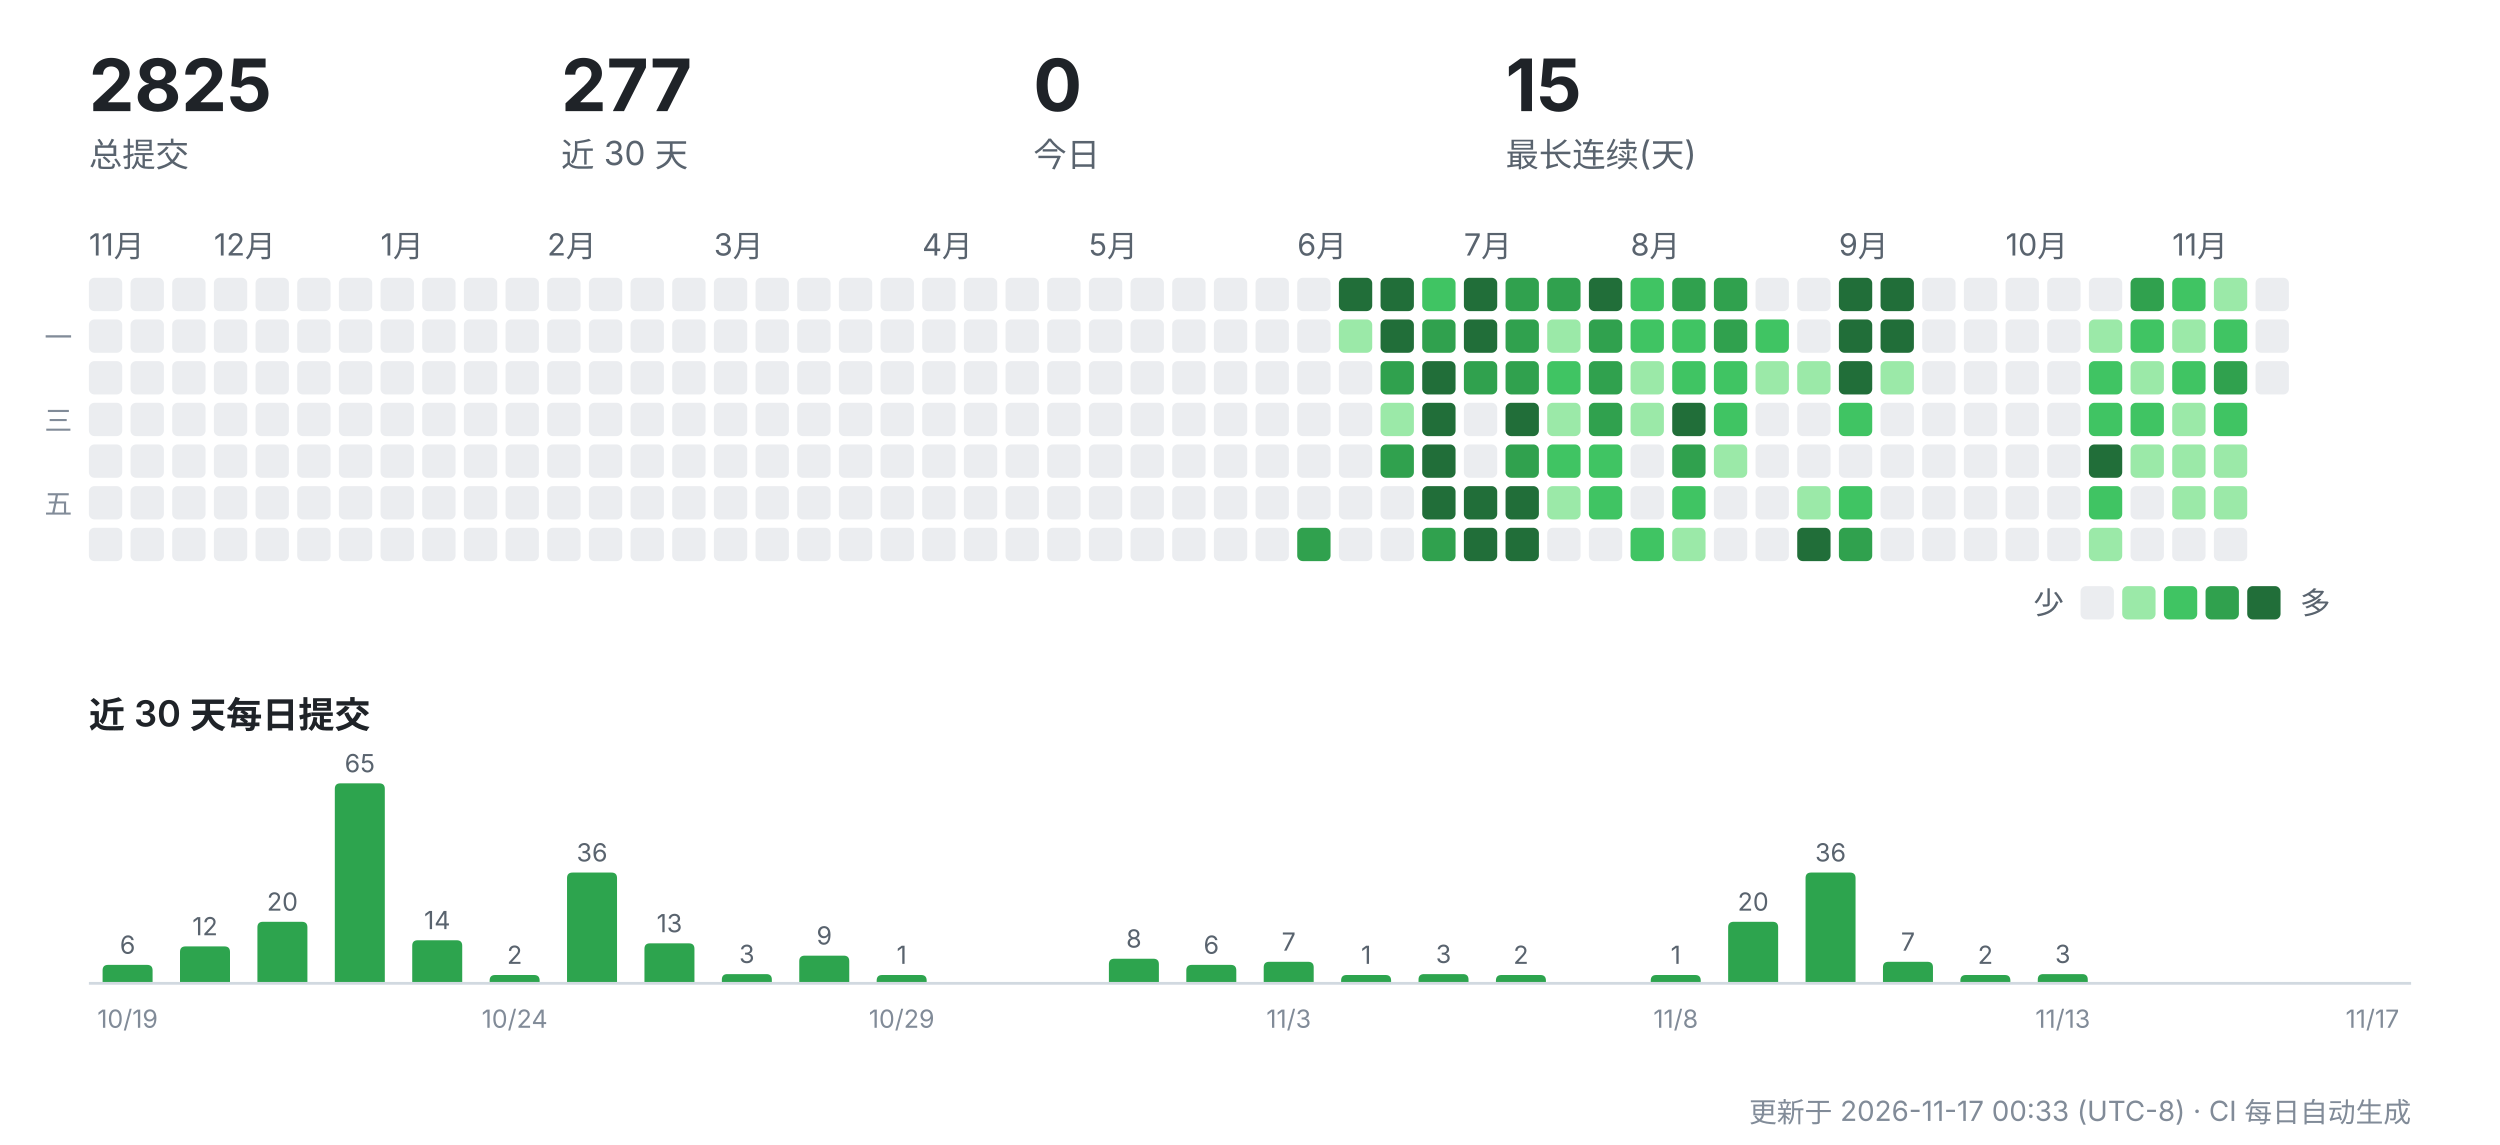
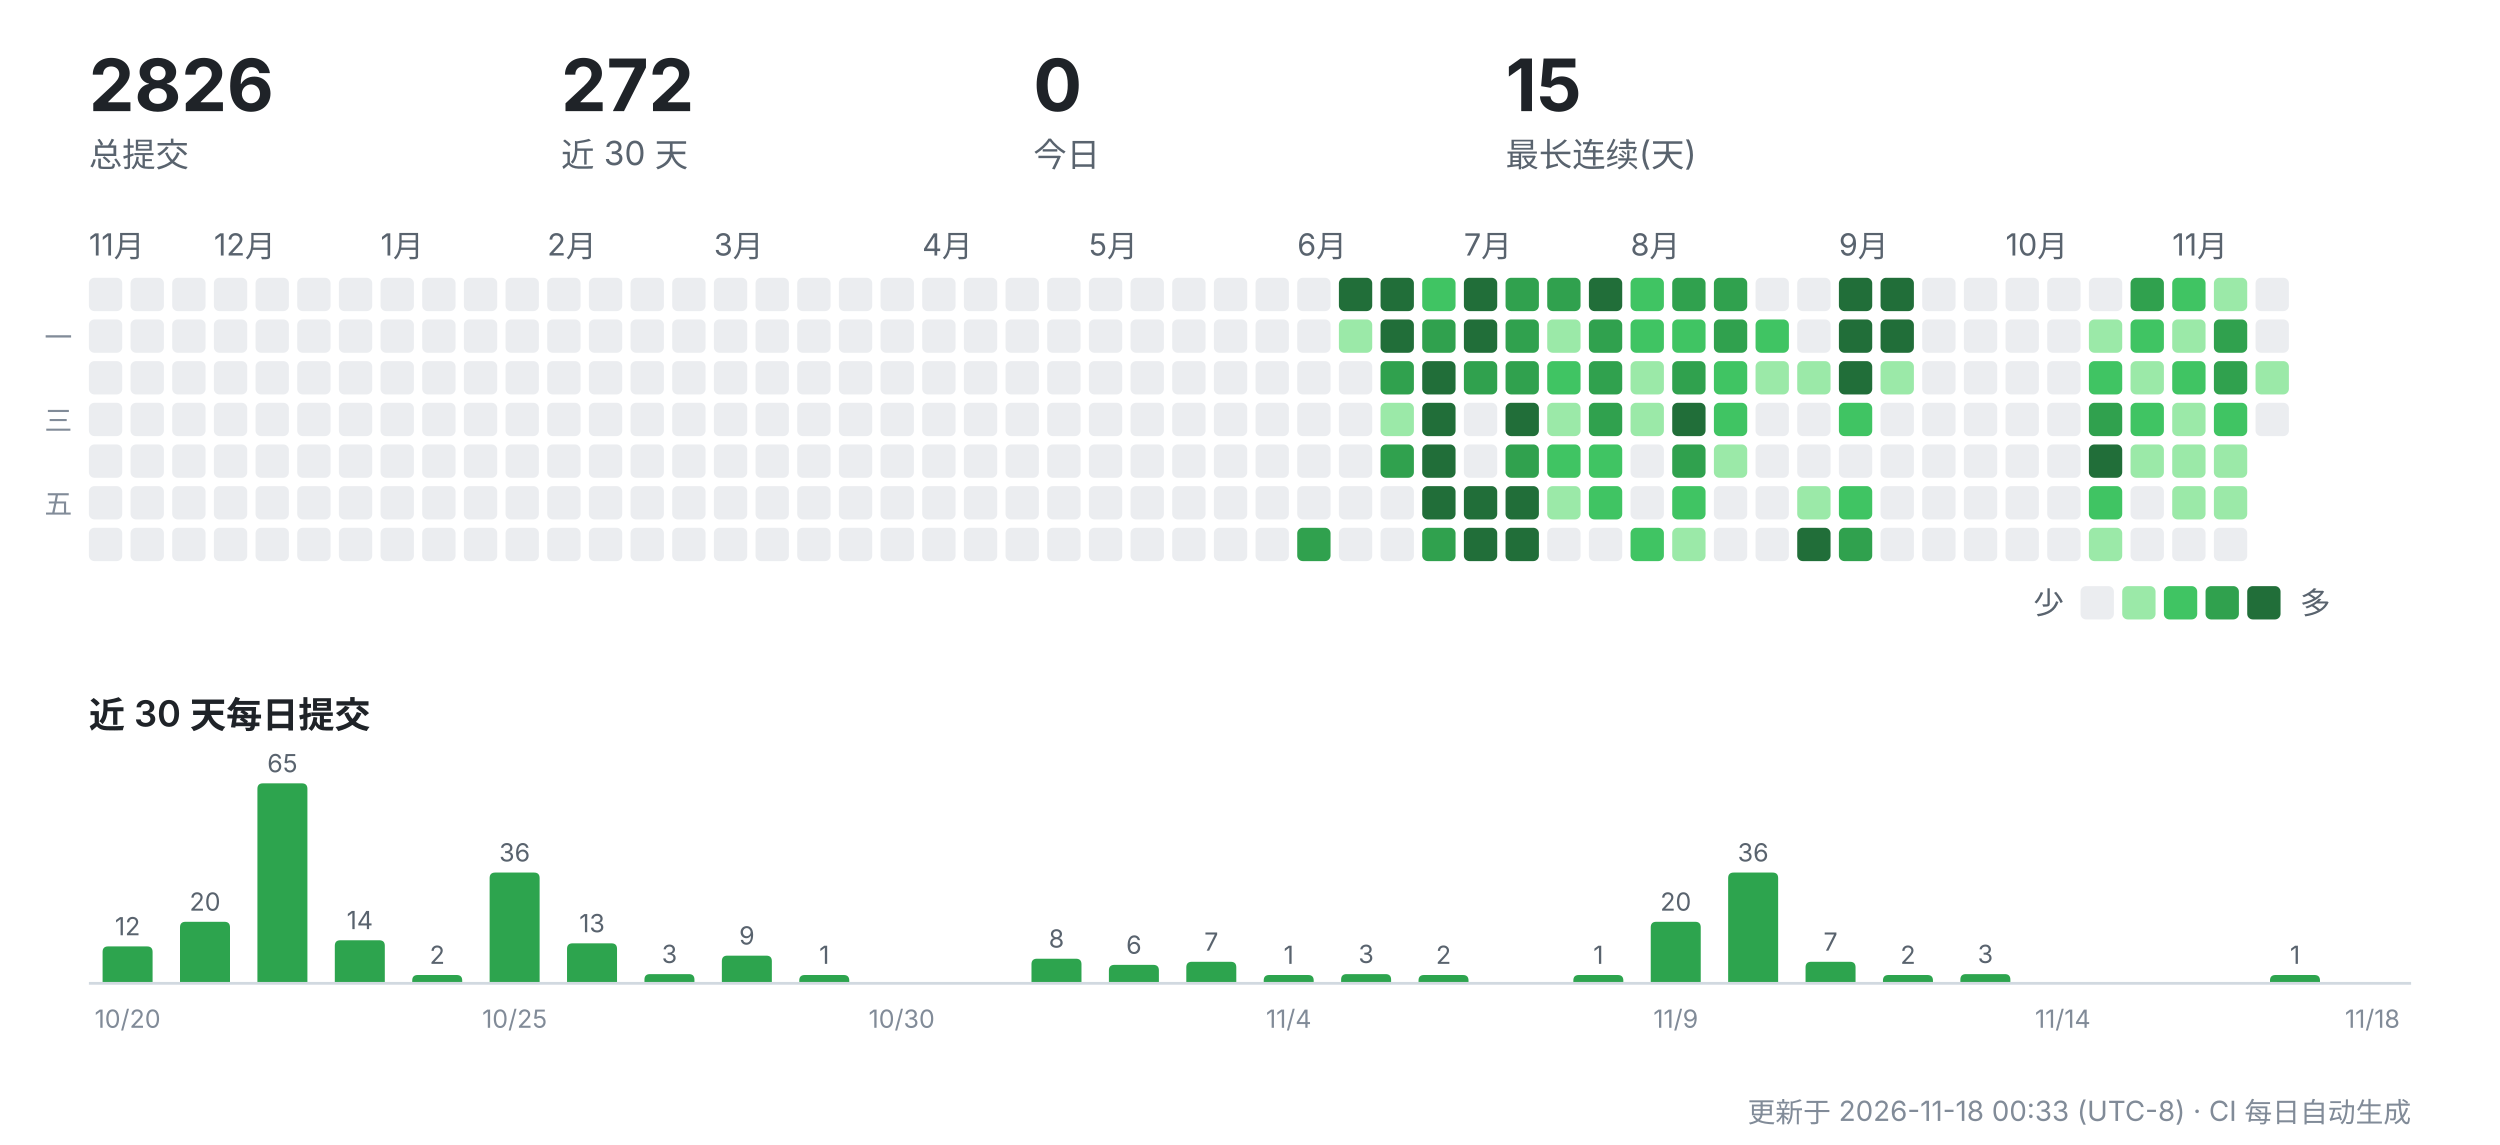
<svg xmlns="http://www.w3.org/2000/svg" width="900" height="412" viewBox="0 0 900 412" role="img" aria-label="CreatorOS 提交活动">
  <g font-family="-apple-system,'Segoe UI','PingFang SC','Hiragino Sans GB','Microsoft YaHei',sans-serif">
-     <text x="32" y="40" font-size="26" font-weight="700" fill="#1f2328">2825</text>
+     <text x="32" y="40" font-size="26" font-weight="700" fill="#1f2328">2826</text>
    <text x="32" y="60" font-size="12" fill="#59636e">总提交</text>
-     <text x="202" y="40" font-size="26" font-weight="700" fill="#1f2328">277</text>
+     <text x="202" y="40" font-size="26" font-weight="700" fill="#1f2328">272</text>
    <text x="202" y="60" font-size="12" fill="#59636e">近 30 天</text>
    <text x="372" y="40" font-size="26" font-weight="700" fill="#1f2328">0</text>
    <text x="372" y="60" font-size="12" fill="#59636e">今日</text>
    <text x="542" y="40" font-size="26" font-weight="700" fill="#1f2328">15</text>
    <text x="542" y="60" font-size="12" fill="#59636e">最长连续(天)</text>
    <text x="32" y="92" font-size="11" fill="#59636e">11月</text>
    <rect x="32" y="100" width="12" height="12" rx="2" fill="#ebedf0" />
    <rect x="32" y="115" width="12" height="12" rx="2" fill="#ebedf0" />
    <rect x="32" y="130" width="12" height="12" rx="2" fill="#ebedf0" />
    <rect x="32" y="145" width="12" height="12" rx="2" fill="#ebedf0" />
    <rect x="32" y="160" width="12" height="12" rx="2" fill="#ebedf0" />
    <rect x="32" y="175" width="12" height="12" rx="2" fill="#ebedf0" />
    <rect x="32" y="190" width="12" height="12" rx="2" fill="#ebedf0" />
    <rect x="47" y="100" width="12" height="12" rx="2" fill="#ebedf0" />
    <rect x="47" y="115" width="12" height="12" rx="2" fill="#ebedf0" />
    <rect x="47" y="130" width="12" height="12" rx="2" fill="#ebedf0" />
    <rect x="47" y="145" width="12" height="12" rx="2" fill="#ebedf0" />
    <rect x="47" y="160" width="12" height="12" rx="2" fill="#ebedf0" />
    <rect x="47" y="175" width="12" height="12" rx="2" fill="#ebedf0" />
    <rect x="47" y="190" width="12" height="12" rx="2" fill="#ebedf0" />
    <rect x="62" y="100" width="12" height="12" rx="2" fill="#ebedf0" />
    <rect x="62" y="115" width="12" height="12" rx="2" fill="#ebedf0" />
    <rect x="62" y="130" width="12" height="12" rx="2" fill="#ebedf0" />
    <rect x="62" y="145" width="12" height="12" rx="2" fill="#ebedf0" />
    <rect x="62" y="160" width="12" height="12" rx="2" fill="#ebedf0" />
    <rect x="62" y="175" width="12" height="12" rx="2" fill="#ebedf0" />
    <rect x="62" y="190" width="12" height="12" rx="2" fill="#ebedf0" />
    <text x="77" y="92" font-size="11" fill="#59636e">12月</text>
    <rect x="77" y="100" width="12" height="12" rx="2" fill="#ebedf0" />
    <rect x="77" y="115" width="12" height="12" rx="2" fill="#ebedf0" />
    <rect x="77" y="130" width="12" height="12" rx="2" fill="#ebedf0" />
    <rect x="77" y="145" width="12" height="12" rx="2" fill="#ebedf0" />
    <rect x="77" y="160" width="12" height="12" rx="2" fill="#ebedf0" />
    <rect x="77" y="175" width="12" height="12" rx="2" fill="#ebedf0" />
    <rect x="77" y="190" width="12" height="12" rx="2" fill="#ebedf0" />
    <rect x="92" y="100" width="12" height="12" rx="2" fill="#ebedf0" />
    <rect x="92" y="115" width="12" height="12" rx="2" fill="#ebedf0" />
    <rect x="92" y="130" width="12" height="12" rx="2" fill="#ebedf0" />
    <rect x="92" y="145" width="12" height="12" rx="2" fill="#ebedf0" />
    <rect x="92" y="160" width="12" height="12" rx="2" fill="#ebedf0" />
    <rect x="92" y="175" width="12" height="12" rx="2" fill="#ebedf0" />
    <rect x="92" y="190" width="12" height="12" rx="2" fill="#ebedf0" />
    <rect x="107" y="100" width="12" height="12" rx="2" fill="#ebedf0" />
    <rect x="107" y="115" width="12" height="12" rx="2" fill="#ebedf0" />
    <rect x="107" y="130" width="12" height="12" rx="2" fill="#ebedf0" />
    <rect x="107" y="145" width="12" height="12" rx="2" fill="#ebedf0" />
    <rect x="107" y="160" width="12" height="12" rx="2" fill="#ebedf0" />
    <rect x="107" y="175" width="12" height="12" rx="2" fill="#ebedf0" />
    <rect x="107" y="190" width="12" height="12" rx="2" fill="#ebedf0" />
    <rect x="122" y="100" width="12" height="12" rx="2" fill="#ebedf0" />
    <rect x="122" y="115" width="12" height="12" rx="2" fill="#ebedf0" />
    <rect x="122" y="130" width="12" height="12" rx="2" fill="#ebedf0" />
    <rect x="122" y="145" width="12" height="12" rx="2" fill="#ebedf0" />
    <rect x="122" y="160" width="12" height="12" rx="2" fill="#ebedf0" />
    <rect x="122" y="175" width="12" height="12" rx="2" fill="#ebedf0" />
    <rect x="122" y="190" width="12" height="12" rx="2" fill="#ebedf0" />
    <text x="137" y="92" font-size="11" fill="#59636e">1月</text>
    <rect x="137" y="100" width="12" height="12" rx="2" fill="#ebedf0" />
    <rect x="137" y="115" width="12" height="12" rx="2" fill="#ebedf0" />
    <rect x="137" y="130" width="12" height="12" rx="2" fill="#ebedf0" />
    <rect x="137" y="145" width="12" height="12" rx="2" fill="#ebedf0" />
    <rect x="137" y="160" width="12" height="12" rx="2" fill="#ebedf0" />
    <rect x="137" y="175" width="12" height="12" rx="2" fill="#ebedf0" />
    <rect x="137" y="190" width="12" height="12" rx="2" fill="#ebedf0" />
    <rect x="152" y="100" width="12" height="12" rx="2" fill="#ebedf0" />
    <rect x="152" y="115" width="12" height="12" rx="2" fill="#ebedf0" />
    <rect x="152" y="130" width="12" height="12" rx="2" fill="#ebedf0" />
    <rect x="152" y="145" width="12" height="12" rx="2" fill="#ebedf0" />
    <rect x="152" y="160" width="12" height="12" rx="2" fill="#ebedf0" />
    <rect x="152" y="175" width="12" height="12" rx="2" fill="#ebedf0" />
    <rect x="152" y="190" width="12" height="12" rx="2" fill="#ebedf0" />
    <rect x="167" y="100" width="12" height="12" rx="2" fill="#ebedf0" />
    <rect x="167" y="115" width="12" height="12" rx="2" fill="#ebedf0" />
    <rect x="167" y="130" width="12" height="12" rx="2" fill="#ebedf0" />
    <rect x="167" y="145" width="12" height="12" rx="2" fill="#ebedf0" />
    <rect x="167" y="160" width="12" height="12" rx="2" fill="#ebedf0" />
    <rect x="167" y="175" width="12" height="12" rx="2" fill="#ebedf0" />
    <rect x="167" y="190" width="12" height="12" rx="2" fill="#ebedf0" />
    <rect x="182" y="100" width="12" height="12" rx="2" fill="#ebedf0" />
    <rect x="182" y="115" width="12" height="12" rx="2" fill="#ebedf0" />
    <rect x="182" y="130" width="12" height="12" rx="2" fill="#ebedf0" />
    <rect x="182" y="145" width="12" height="12" rx="2" fill="#ebedf0" />
    <rect x="182" y="160" width="12" height="12" rx="2" fill="#ebedf0" />
    <rect x="182" y="175" width="12" height="12" rx="2" fill="#ebedf0" />
    <rect x="182" y="190" width="12" height="12" rx="2" fill="#ebedf0" />
    <text x="197" y="92" font-size="11" fill="#59636e">2月</text>
    <rect x="197" y="100" width="12" height="12" rx="2" fill="#ebedf0" />
    <rect x="197" y="115" width="12" height="12" rx="2" fill="#ebedf0" />
    <rect x="197" y="130" width="12" height="12" rx="2" fill="#ebedf0" />
    <rect x="197" y="145" width="12" height="12" rx="2" fill="#ebedf0" />
    <rect x="197" y="160" width="12" height="12" rx="2" fill="#ebedf0" />
    <rect x="197" y="175" width="12" height="12" rx="2" fill="#ebedf0" />
    <rect x="197" y="190" width="12" height="12" rx="2" fill="#ebedf0" />
    <rect x="212" y="100" width="12" height="12" rx="2" fill="#ebedf0" />
    <rect x="212" y="115" width="12" height="12" rx="2" fill="#ebedf0" />
    <rect x="212" y="130" width="12" height="12" rx="2" fill="#ebedf0" />
    <rect x="212" y="145" width="12" height="12" rx="2" fill="#ebedf0" />
    <rect x="212" y="160" width="12" height="12" rx="2" fill="#ebedf0" />
    <rect x="212" y="175" width="12" height="12" rx="2" fill="#ebedf0" />
    <rect x="212" y="190" width="12" height="12" rx="2" fill="#ebedf0" />
    <rect x="227" y="100" width="12" height="12" rx="2" fill="#ebedf0" />
    <rect x="227" y="115" width="12" height="12" rx="2" fill="#ebedf0" />
    <rect x="227" y="130" width="12" height="12" rx="2" fill="#ebedf0" />
    <rect x="227" y="145" width="12" height="12" rx="2" fill="#ebedf0" />
    <rect x="227" y="160" width="12" height="12" rx="2" fill="#ebedf0" />
    <rect x="227" y="175" width="12" height="12" rx="2" fill="#ebedf0" />
    <rect x="227" y="190" width="12" height="12" rx="2" fill="#ebedf0" />
    <rect x="242" y="100" width="12" height="12" rx="2" fill="#ebedf0" />
    <rect x="242" y="115" width="12" height="12" rx="2" fill="#ebedf0" />
    <rect x="242" y="130" width="12" height="12" rx="2" fill="#ebedf0" />
    <rect x="242" y="145" width="12" height="12" rx="2" fill="#ebedf0" />
    <rect x="242" y="160" width="12" height="12" rx="2" fill="#ebedf0" />
    <rect x="242" y="175" width="12" height="12" rx="2" fill="#ebedf0" />
    <rect x="242" y="190" width="12" height="12" rx="2" fill="#ebedf0" />
    <text x="257" y="92" font-size="11" fill="#59636e">3月</text>
    <rect x="257" y="100" width="12" height="12" rx="2" fill="#ebedf0" />
    <rect x="257" y="115" width="12" height="12" rx="2" fill="#ebedf0" />
    <rect x="257" y="130" width="12" height="12" rx="2" fill="#ebedf0" />
    <rect x="257" y="145" width="12" height="12" rx="2" fill="#ebedf0" />
    <rect x="257" y="160" width="12" height="12" rx="2" fill="#ebedf0" />
    <rect x="257" y="175" width="12" height="12" rx="2" fill="#ebedf0" />
    <rect x="257" y="190" width="12" height="12" rx="2" fill="#ebedf0" />
    <rect x="272" y="100" width="12" height="12" rx="2" fill="#ebedf0" />
    <rect x="272" y="115" width="12" height="12" rx="2" fill="#ebedf0" />
    <rect x="272" y="130" width="12" height="12" rx="2" fill="#ebedf0" />
    <rect x="272" y="145" width="12" height="12" rx="2" fill="#ebedf0" />
    <rect x="272" y="160" width="12" height="12" rx="2" fill="#ebedf0" />
    <rect x="272" y="175" width="12" height="12" rx="2" fill="#ebedf0" />
    <rect x="272" y="190" width="12" height="12" rx="2" fill="#ebedf0" />
    <rect x="287" y="100" width="12" height="12" rx="2" fill="#ebedf0" />
    <rect x="287" y="115" width="12" height="12" rx="2" fill="#ebedf0" />
    <rect x="287" y="130" width="12" height="12" rx="2" fill="#ebedf0" />
    <rect x="287" y="145" width="12" height="12" rx="2" fill="#ebedf0" />
    <rect x="287" y="160" width="12" height="12" rx="2" fill="#ebedf0" />
    <rect x="287" y="175" width="12" height="12" rx="2" fill="#ebedf0" />
    <rect x="287" y="190" width="12" height="12" rx="2" fill="#ebedf0" />
    <rect x="302" y="100" width="12" height="12" rx="2" fill="#ebedf0" />
    <rect x="302" y="115" width="12" height="12" rx="2" fill="#ebedf0" />
    <rect x="302" y="130" width="12" height="12" rx="2" fill="#ebedf0" />
    <rect x="302" y="145" width="12" height="12" rx="2" fill="#ebedf0" />
    <rect x="302" y="160" width="12" height="12" rx="2" fill="#ebedf0" />
    <rect x="302" y="175" width="12" height="12" rx="2" fill="#ebedf0" />
    <rect x="302" y="190" width="12" height="12" rx="2" fill="#ebedf0" />
    <rect x="317" y="100" width="12" height="12" rx="2" fill="#ebedf0" />
    <rect x="317" y="115" width="12" height="12" rx="2" fill="#ebedf0" />
    <rect x="317" y="130" width="12" height="12" rx="2" fill="#ebedf0" />
    <rect x="317" y="145" width="12" height="12" rx="2" fill="#ebedf0" />
    <rect x="317" y="160" width="12" height="12" rx="2" fill="#ebedf0" />
    <rect x="317" y="175" width="12" height="12" rx="2" fill="#ebedf0" />
    <rect x="317" y="190" width="12" height="12" rx="2" fill="#ebedf0" />
    <text x="332" y="92" font-size="11" fill="#59636e">4月</text>
    <rect x="332" y="100" width="12" height="12" rx="2" fill="#ebedf0" />
    <rect x="332" y="115" width="12" height="12" rx="2" fill="#ebedf0" />
    <rect x="332" y="130" width="12" height="12" rx="2" fill="#ebedf0" />
    <rect x="332" y="145" width="12" height="12" rx="2" fill="#ebedf0" />
    <rect x="332" y="160" width="12" height="12" rx="2" fill="#ebedf0" />
    <rect x="332" y="175" width="12" height="12" rx="2" fill="#ebedf0" />
    <rect x="332" y="190" width="12" height="12" rx="2" fill="#ebedf0" />
    <rect x="347" y="100" width="12" height="12" rx="2" fill="#ebedf0" />
    <rect x="347" y="115" width="12" height="12" rx="2" fill="#ebedf0" />
    <rect x="347" y="130" width="12" height="12" rx="2" fill="#ebedf0" />
    <rect x="347" y="145" width="12" height="12" rx="2" fill="#ebedf0" />
    <rect x="347" y="160" width="12" height="12" rx="2" fill="#ebedf0" />
    <rect x="347" y="175" width="12" height="12" rx="2" fill="#ebedf0" />
    <rect x="347" y="190" width="12" height="12" rx="2" fill="#ebedf0" />
    <rect x="362" y="100" width="12" height="12" rx="2" fill="#ebedf0" />
    <rect x="362" y="115" width="12" height="12" rx="2" fill="#ebedf0" />
    <rect x="362" y="130" width="12" height="12" rx="2" fill="#ebedf0" />
    <rect x="362" y="145" width="12" height="12" rx="2" fill="#ebedf0" />
    <rect x="362" y="160" width="12" height="12" rx="2" fill="#ebedf0" />
    <rect x="362" y="175" width="12" height="12" rx="2" fill="#ebedf0" />
    <rect x="362" y="190" width="12" height="12" rx="2" fill="#ebedf0" />
    <rect x="377" y="100" width="12" height="12" rx="2" fill="#ebedf0" />
    <rect x="377" y="115" width="12" height="12" rx="2" fill="#ebedf0" />
    <rect x="377" y="130" width="12" height="12" rx="2" fill="#ebedf0" />
    <rect x="377" y="145" width="12" height="12" rx="2" fill="#ebedf0" />
    <rect x="377" y="160" width="12" height="12" rx="2" fill="#ebedf0" />
    <rect x="377" y="175" width="12" height="12" rx="2" fill="#ebedf0" />
    <rect x="377" y="190" width="12" height="12" rx="2" fill="#ebedf0" />
    <text x="392" y="92" font-size="11" fill="#59636e">5月</text>
    <rect x="392" y="100" width="12" height="12" rx="2" fill="#ebedf0" />
    <rect x="392" y="115" width="12" height="12" rx="2" fill="#ebedf0" />
    <rect x="392" y="130" width="12" height="12" rx="2" fill="#ebedf0" />
    <rect x="392" y="145" width="12" height="12" rx="2" fill="#ebedf0" />
    <rect x="392" y="160" width="12" height="12" rx="2" fill="#ebedf0" />
    <rect x="392" y="175" width="12" height="12" rx="2" fill="#ebedf0" />
    <rect x="392" y="190" width="12" height="12" rx="2" fill="#ebedf0" />
    <rect x="407" y="100" width="12" height="12" rx="2" fill="#ebedf0" />
    <rect x="407" y="115" width="12" height="12" rx="2" fill="#ebedf0" />
    <rect x="407" y="130" width="12" height="12" rx="2" fill="#ebedf0" />
    <rect x="407" y="145" width="12" height="12" rx="2" fill="#ebedf0" />
    <rect x="407" y="160" width="12" height="12" rx="2" fill="#ebedf0" />
    <rect x="407" y="175" width="12" height="12" rx="2" fill="#ebedf0" />
    <rect x="407" y="190" width="12" height="12" rx="2" fill="#ebedf0" />
    <rect x="422" y="100" width="12" height="12" rx="2" fill="#ebedf0" />
    <rect x="422" y="115" width="12" height="12" rx="2" fill="#ebedf0" />
    <rect x="422" y="130" width="12" height="12" rx="2" fill="#ebedf0" />
    <rect x="422" y="145" width="12" height="12" rx="2" fill="#ebedf0" />
    <rect x="422" y="160" width="12" height="12" rx="2" fill="#ebedf0" />
    <rect x="422" y="175" width="12" height="12" rx="2" fill="#ebedf0" />
    <rect x="422" y="190" width="12" height="12" rx="2" fill="#ebedf0" />
    <rect x="437" y="100" width="12" height="12" rx="2" fill="#ebedf0" />
    <rect x="437" y="115" width="12" height="12" rx="2" fill="#ebedf0" />
    <rect x="437" y="130" width="12" height="12" rx="2" fill="#ebedf0" />
    <rect x="437" y="145" width="12" height="12" rx="2" fill="#ebedf0" />
    <rect x="437" y="160" width="12" height="12" rx="2" fill="#ebedf0" />
    <rect x="437" y="175" width="12" height="12" rx="2" fill="#ebedf0" />
    <rect x="437" y="190" width="12" height="12" rx="2" fill="#ebedf0" />
    <rect x="452" y="100" width="12" height="12" rx="2" fill="#ebedf0" />
    <rect x="452" y="115" width="12" height="12" rx="2" fill="#ebedf0" />
    <rect x="452" y="130" width="12" height="12" rx="2" fill="#ebedf0" />
    <rect x="452" y="145" width="12" height="12" rx="2" fill="#ebedf0" />
    <rect x="452" y="160" width="12" height="12" rx="2" fill="#ebedf0" />
    <rect x="452" y="175" width="12" height="12" rx="2" fill="#ebedf0" />
    <rect x="452" y="190" width="12" height="12" rx="2" fill="#ebedf0" />
    <text x="467" y="92" font-size="11" fill="#59636e">6月</text>
    <rect x="467" y="100" width="12" height="12" rx="2" fill="#ebedf0" />
    <rect x="467" y="115" width="12" height="12" rx="2" fill="#ebedf0" />
    <rect x="467" y="130" width="12" height="12" rx="2" fill="#ebedf0" />
    <rect x="467" y="145" width="12" height="12" rx="2" fill="#ebedf0" />
    <rect x="467" y="160" width="12" height="12" rx="2" fill="#ebedf0" />
    <rect x="467" y="175" width="12" height="12" rx="2" fill="#ebedf0" />
    <rect x="467" y="190" width="12" height="12" rx="2" fill="#30a14e" />
    <rect x="482" y="100" width="12" height="12" rx="2" fill="#216e39" />
    <rect x="482" y="115" width="12" height="12" rx="2" fill="#9be9a8" />
    <rect x="482" y="130" width="12" height="12" rx="2" fill="#ebedf0" />
    <rect x="482" y="145" width="12" height="12" rx="2" fill="#ebedf0" />
    <rect x="482" y="160" width="12" height="12" rx="2" fill="#ebedf0" />
    <rect x="482" y="175" width="12" height="12" rx="2" fill="#ebedf0" />
    <rect x="482" y="190" width="12" height="12" rx="2" fill="#ebedf0" />
    <rect x="497" y="100" width="12" height="12" rx="2" fill="#216e39" />
    <rect x="497" y="115" width="12" height="12" rx="2" fill="#216e39" />
    <rect x="497" y="130" width="12" height="12" rx="2" fill="#30a14e" />
    <rect x="497" y="145" width="12" height="12" rx="2" fill="#9be9a8" />
    <rect x="497" y="160" width="12" height="12" rx="2" fill="#30a14e" />
    <rect x="497" y="175" width="12" height="12" rx="2" fill="#ebedf0" />
    <rect x="497" y="190" width="12" height="12" rx="2" fill="#ebedf0" />
    <rect x="512" y="100" width="12" height="12" rx="2" fill="#40c463" />
    <rect x="512" y="115" width="12" height="12" rx="2" fill="#30a14e" />
    <rect x="512" y="130" width="12" height="12" rx="2" fill="#216e39" />
    <rect x="512" y="145" width="12" height="12" rx="2" fill="#216e39" />
    <rect x="512" y="160" width="12" height="12" rx="2" fill="#216e39" />
    <rect x="512" y="175" width="12" height="12" rx="2" fill="#216e39" />
    <rect x="512" y="190" width="12" height="12" rx="2" fill="#30a14e" />
    <text x="527" y="92" font-size="11" fill="#59636e">7月</text>
    <rect x="527" y="100" width="12" height="12" rx="2" fill="#216e39" />
    <rect x="527" y="115" width="12" height="12" rx="2" fill="#216e39" />
    <rect x="527" y="130" width="12" height="12" rx="2" fill="#30a14e" />
    <rect x="527" y="145" width="12" height="12" rx="2" fill="#ebedf0" />
    <rect x="527" y="160" width="12" height="12" rx="2" fill="#ebedf0" />
    <rect x="527" y="175" width="12" height="12" rx="2" fill="#216e39" />
    <rect x="527" y="190" width="12" height="12" rx="2" fill="#216e39" />
    <rect x="542" y="100" width="12" height="12" rx="2" fill="#30a14e" />
    <rect x="542" y="115" width="12" height="12" rx="2" fill="#30a14e" />
    <rect x="542" y="130" width="12" height="12" rx="2" fill="#30a14e" />
    <rect x="542" y="145" width="12" height="12" rx="2" fill="#216e39" />
    <rect x="542" y="160" width="12" height="12" rx="2" fill="#30a14e" />
    <rect x="542" y="175" width="12" height="12" rx="2" fill="#216e39" />
    <rect x="542" y="190" width="12" height="12" rx="2" fill="#216e39" />
    <rect x="557" y="100" width="12" height="12" rx="2" fill="#30a14e" />
    <rect x="557" y="115" width="12" height="12" rx="2" fill="#9be9a8" />
    <rect x="557" y="130" width="12" height="12" rx="2" fill="#40c463" />
    <rect x="557" y="145" width="12" height="12" rx="2" fill="#9be9a8" />
    <rect x="557" y="160" width="12" height="12" rx="2" fill="#40c463" />
    <rect x="557" y="175" width="12" height="12" rx="2" fill="#9be9a8" />
    <rect x="557" y="190" width="12" height="12" rx="2" fill="#ebedf0" />
    <rect x="572" y="100" width="12" height="12" rx="2" fill="#216e39" />
    <rect x="572" y="115" width="12" height="12" rx="2" fill="#30a14e" />
    <rect x="572" y="130" width="12" height="12" rx="2" fill="#30a14e" />
    <rect x="572" y="145" width="12" height="12" rx="2" fill="#30a14e" />
    <rect x="572" y="160" width="12" height="12" rx="2" fill="#40c463" />
    <rect x="572" y="175" width="12" height="12" rx="2" fill="#40c463" />
    <rect x="572" y="190" width="12" height="12" rx="2" fill="#ebedf0" />
    <text x="587" y="92" font-size="11" fill="#59636e">8月</text>
    <rect x="587" y="100" width="12" height="12" rx="2" fill="#40c463" />
    <rect x="587" y="115" width="12" height="12" rx="2" fill="#40c463" />
    <rect x="587" y="130" width="12" height="12" rx="2" fill="#9be9a8" />
    <rect x="587" y="145" width="12" height="12" rx="2" fill="#9be9a8" />
    <rect x="587" y="160" width="12" height="12" rx="2" fill="#ebedf0" />
    <rect x="587" y="175" width="12" height="12" rx="2" fill="#ebedf0" />
    <rect x="587" y="190" width="12" height="12" rx="2" fill="#40c463" />
    <rect x="602" y="100" width="12" height="12" rx="2" fill="#30a14e" />
    <rect x="602" y="115" width="12" height="12" rx="2" fill="#40c463" />
-     <rect x="602" y="130" width="12" height="12" rx="2" fill="#40c463" />
+     <rect x="602" y="130" width="12" height="12" rx="2" fill="#30a14e" />
    <rect x="602" y="145" width="12" height="12" rx="2" fill="#216e39" />
    <rect x="602" y="160" width="12" height="12" rx="2" fill="#30a14e" />
    <rect x="602" y="175" width="12" height="12" rx="2" fill="#40c463" />
    <rect x="602" y="190" width="12" height="12" rx="2" fill="#9be9a8" />
    <rect x="617" y="100" width="12" height="12" rx="2" fill="#30a14e" />
    <rect x="617" y="115" width="12" height="12" rx="2" fill="#30a14e" />
    <rect x="617" y="130" width="12" height="12" rx="2" fill="#40c463" />
    <rect x="617" y="145" width="12" height="12" rx="2" fill="#40c463" />
    <rect x="617" y="160" width="12" height="12" rx="2" fill="#9be9a8" />
    <rect x="617" y="175" width="12" height="12" rx="2" fill="#ebedf0" />
    <rect x="617" y="190" width="12" height="12" rx="2" fill="#ebedf0" />
    <rect x="632" y="100" width="12" height="12" rx="2" fill="#ebedf0" />
    <rect x="632" y="115" width="12" height="12" rx="2" fill="#40c463" />
    <rect x="632" y="130" width="12" height="12" rx="2" fill="#9be9a8" />
    <rect x="632" y="145" width="12" height="12" rx="2" fill="#ebedf0" />
    <rect x="632" y="160" width="12" height="12" rx="2" fill="#ebedf0" />
    <rect x="632" y="175" width="12" height="12" rx="2" fill="#ebedf0" />
    <rect x="632" y="190" width="12" height="12" rx="2" fill="#ebedf0" />
    <rect x="647" y="100" width="12" height="12" rx="2" fill="#ebedf0" />
    <rect x="647" y="115" width="12" height="12" rx="2" fill="#ebedf0" />
    <rect x="647" y="130" width="12" height="12" rx="2" fill="#9be9a8" />
    <rect x="647" y="145" width="12" height="12" rx="2" fill="#ebedf0" />
    <rect x="647" y="160" width="12" height="12" rx="2" fill="#ebedf0" />
    <rect x="647" y="175" width="12" height="12" rx="2" fill="#9be9a8" />
    <rect x="647" y="190" width="12" height="12" rx="2" fill="#216e39" />
    <text x="662" y="92" font-size="11" fill="#59636e">9月</text>
    <rect x="662" y="100" width="12" height="12" rx="2" fill="#216e39" />
    <rect x="662" y="115" width="12" height="12" rx="2" fill="#216e39" />
    <rect x="662" y="130" width="12" height="12" rx="2" fill="#216e39" />
    <rect x="662" y="145" width="12" height="12" rx="2" fill="#40c463" />
    <rect x="662" y="160" width="12" height="12" rx="2" fill="#ebedf0" />
    <rect x="662" y="175" width="12" height="12" rx="2" fill="#40c463" />
    <rect x="662" y="190" width="12" height="12" rx="2" fill="#30a14e" />
    <rect x="677" y="100" width="12" height="12" rx="2" fill="#216e39" />
    <rect x="677" y="115" width="12" height="12" rx="2" fill="#216e39" />
    <rect x="677" y="130" width="12" height="12" rx="2" fill="#9be9a8" />
    <rect x="677" y="145" width="12" height="12" rx="2" fill="#ebedf0" />
    <rect x="677" y="160" width="12" height="12" rx="2" fill="#ebedf0" />
    <rect x="677" y="175" width="12" height="12" rx="2" fill="#ebedf0" />
    <rect x="677" y="190" width="12" height="12" rx="2" fill="#ebedf0" />
    <rect x="692" y="100" width="12" height="12" rx="2" fill="#ebedf0" />
    <rect x="692" y="115" width="12" height="12" rx="2" fill="#ebedf0" />
    <rect x="692" y="130" width="12" height="12" rx="2" fill="#ebedf0" />
    <rect x="692" y="145" width="12" height="12" rx="2" fill="#ebedf0" />
    <rect x="692" y="160" width="12" height="12" rx="2" fill="#ebedf0" />
    <rect x="692" y="175" width="12" height="12" rx="2" fill="#ebedf0" />
    <rect x="692" y="190" width="12" height="12" rx="2" fill="#ebedf0" />
    <rect x="707" y="100" width="12" height="12" rx="2" fill="#ebedf0" />
    <rect x="707" y="115" width="12" height="12" rx="2" fill="#ebedf0" />
    <rect x="707" y="130" width="12" height="12" rx="2" fill="#ebedf0" />
    <rect x="707" y="145" width="12" height="12" rx="2" fill="#ebedf0" />
    <rect x="707" y="160" width="12" height="12" rx="2" fill="#ebedf0" />
    <rect x="707" y="175" width="12" height="12" rx="2" fill="#ebedf0" />
    <rect x="707" y="190" width="12" height="12" rx="2" fill="#ebedf0" />
    <text x="722" y="92" font-size="11" fill="#59636e">10月</text>
    <rect x="722" y="100" width="12" height="12" rx="2" fill="#ebedf0" />
    <rect x="722" y="115" width="12" height="12" rx="2" fill="#ebedf0" />
    <rect x="722" y="130" width="12" height="12" rx="2" fill="#ebedf0" />
    <rect x="722" y="145" width="12" height="12" rx="2" fill="#ebedf0" />
    <rect x="722" y="160" width="12" height="12" rx="2" fill="#ebedf0" />
    <rect x="722" y="175" width="12" height="12" rx="2" fill="#ebedf0" />
    <rect x="722" y="190" width="12" height="12" rx="2" fill="#ebedf0" />
    <rect x="737" y="100" width="12" height="12" rx="2" fill="#ebedf0" />
    <rect x="737" y="115" width="12" height="12" rx="2" fill="#ebedf0" />
    <rect x="737" y="130" width="12" height="12" rx="2" fill="#ebedf0" />
    <rect x="737" y="145" width="12" height="12" rx="2" fill="#ebedf0" />
    <rect x="737" y="160" width="12" height="12" rx="2" fill="#ebedf0" />
    <rect x="737" y="175" width="12" height="12" rx="2" fill="#ebedf0" />
    <rect x="737" y="190" width="12" height="12" rx="2" fill="#ebedf0" />
    <rect x="752" y="100" width="12" height="12" rx="2" fill="#ebedf0" />
    <rect x="752" y="115" width="12" height="12" rx="2" fill="#9be9a8" />
    <rect x="752" y="130" width="12" height="12" rx="2" fill="#40c463" />
-     <rect x="752" y="145" width="12" height="12" rx="2" fill="#40c463" />
+     <rect x="752" y="145" width="12" height="12" rx="2" fill="#30a14e" />
    <rect x="752" y="160" width="12" height="12" rx="2" fill="#216e39" />
    <rect x="752" y="175" width="12" height="12" rx="2" fill="#40c463" />
    <rect x="752" y="190" width="12" height="12" rx="2" fill="#9be9a8" />
    <rect x="767" y="100" width="12" height="12" rx="2" fill="#30a14e" />
    <rect x="767" y="115" width="12" height="12" rx="2" fill="#40c463" />
    <rect x="767" y="130" width="12" height="12" rx="2" fill="#9be9a8" />
    <rect x="767" y="145" width="12" height="12" rx="2" fill="#40c463" />
    <rect x="767" y="160" width="12" height="12" rx="2" fill="#9be9a8" />
    <rect x="767" y="175" width="12" height="12" rx="2" fill="#ebedf0" />
    <rect x="767" y="190" width="12" height="12" rx="2" fill="#ebedf0" />
    <text x="782" y="92" font-size="11" fill="#59636e">11月</text>
    <rect x="782" y="100" width="12" height="12" rx="2" fill="#40c463" />
    <rect x="782" y="115" width="12" height="12" rx="2" fill="#9be9a8" />
    <rect x="782" y="130" width="12" height="12" rx="2" fill="#40c463" />
    <rect x="782" y="145" width="12" height="12" rx="2" fill="#9be9a8" />
    <rect x="782" y="160" width="12" height="12" rx="2" fill="#9be9a8" />
    <rect x="782" y="175" width="12" height="12" rx="2" fill="#9be9a8" />
    <rect x="782" y="190" width="12" height="12" rx="2" fill="#ebedf0" />
    <rect x="797" y="100" width="12" height="12" rx="2" fill="#9be9a8" />
-     <rect x="797" y="115" width="12" height="12" rx="2" fill="#40c463" />
+     <rect x="797" y="115" width="12" height="12" rx="2" fill="#30a14e" />
    <rect x="797" y="130" width="12" height="12" rx="2" fill="#30a14e" />
    <rect x="797" y="145" width="12" height="12" rx="2" fill="#40c463" />
    <rect x="797" y="160" width="12" height="12" rx="2" fill="#9be9a8" />
    <rect x="797" y="175" width="12" height="12" rx="2" fill="#9be9a8" />
    <rect x="797" y="190" width="12" height="12" rx="2" fill="#ebedf0" />
    <rect x="812" y="100" width="12" height="12" rx="2" fill="#ebedf0" />
    <rect x="812" y="115" width="12" height="12" rx="2" fill="#ebedf0" />
-     <rect x="812" y="130" width="12" height="12" rx="2" fill="#ebedf0" />
+     <rect x="812" y="130" width="12" height="12" rx="2" fill="#9be9a8" />
+     <rect x="812" y="145" width="12" height="12" rx="2" fill="#ebedf0" />
    <text x="26" y="125" font-size="10" fill="#818b98" text-anchor="end">一</text>
    <text x="26" y="155" font-size="10" fill="#818b98" text-anchor="end">三</text>
    <text x="26" y="185" font-size="10" fill="#818b98" text-anchor="end">五</text>
    <text x="743" y="221" font-size="11" fill="#59636e" text-anchor="end">少</text>
    <rect x="749" y="211" width="12" height="12" rx="2" fill="#ebedf0" />
    <rect x="764" y="211" width="12" height="12" rx="2" fill="#9be9a8" />
    <rect x="779" y="211" width="12" height="12" rx="2" fill="#40c463" />
    <rect x="794" y="211" width="12" height="12" rx="2" fill="#30a14e" />
    <rect x="809" y="211" width="12" height="12" rx="2" fill="#216e39" />
    <text x="828" y="221" font-size="11" fill="#59636e">多</text>
    <text x="32" y="262" font-size="13" font-weight="600" fill="#1f2328">近 30 天每日提交</text>
-     <path d="M36.933 354 v-4.646 q0 -2 2 -2 h14 q2 0 2 2 v4.646 z" fill="#2da44e" />
-     <text x="45.933" y="343.354" font-size="9" fill="#59636e" text-anchor="middle">6</text>
-     <text x="45.933" y="370" font-size="9" fill="#818b98" text-anchor="middle">10/19</text>
-     <path d="M64.8 354 v-11.292 q0 -2 2 -2 h14 q2 0 2 2 v11.292 z" fill="#2da44e" />
-     <text x="73.8" y="336.708" font-size="9" fill="#59636e" text-anchor="middle">12</text>
-     <path d="M92.667 354 v-20.154 q0 -2 2 -2 h14 q2 0 2 2 v20.154 z" fill="#2da44e" />
-     <text x="101.667" y="327.846" font-size="9" fill="#59636e" text-anchor="middle">20</text>
-     <path d="M120.533 354 v-70 q0 -2 2 -2 h14 q2 0 2 2 v70 z" fill="#2da44e" />
-     <text x="129.533" y="278" font-size="9" fill="#59636e" text-anchor="middle">65</text>
-     <path d="M148.4 354 v-13.508 q0 -2 2 -2 h14 q2 0 2 2 v13.508 z" fill="#2da44e" />
-     <text x="157.4" y="334.492" font-size="9" fill="#59636e" text-anchor="middle">14</text>
-     <path d="M176.267 354 v-1 q0 -2 2 -2 h14 q2 0 2 2 v1 z" fill="#2da44e" />
-     <text x="185.267" y="347" font-size="9" fill="#59636e" text-anchor="middle">2</text>
-     <text x="185.267" y="370" font-size="9" fill="#818b98" text-anchor="middle">10/24</text>
-     <path d="M204.133 354 v-37.877 q0 -2 2 -2 h14 q2 0 2 2 v37.877 z" fill="#2da44e" />
-     <text x="213.133" y="310.123" font-size="9" fill="#59636e" text-anchor="middle">36</text>
-     <path d="M232 354 v-12.4 q0 -2 2 -2 h14 q2 0 2 2 v12.4 z" fill="#2da44e" />
-     <text x="241" y="335.6" font-size="9" fill="#59636e" text-anchor="middle">13</text>
-     <path d="M259.867 354 v-1.323 q0 -2 2 -2 h14 q2 0 2 2 v1.323 z" fill="#2da44e" />
-     <text x="268.867" y="346.677" font-size="9" fill="#59636e" text-anchor="middle">3</text>
-     <path d="M287.733 354 v-7.969 q0 -2 2 -2 h14 q2 0 2 2 v7.969 z" fill="#2da44e" />
-     <text x="296.733" y="340.031" font-size="9" fill="#59636e" text-anchor="middle">9</text>
-     <path d="M315.6 354 v-1 q0 -2 2 -2 h14 q2 0 2 2 v1 z" fill="#2da44e" />
-     <text x="324.6" y="347" font-size="9" fill="#59636e" text-anchor="middle">1</text>
-     <text x="324.6" y="370" font-size="9" fill="#818b98" text-anchor="middle">10/29</text>
-     <path d="M399.2 354 v-6.862 q0 -2 2 -2 h14 q2 0 2 2 v6.862 z" fill="#2da44e" />
-     <text x="408.2" y="341.138" font-size="9" fill="#59636e" text-anchor="middle">8</text>
-     <path d="M427.067 354 v-4.646 q0 -2 2 -2 h14 q2 0 2 2 v4.646 z" fill="#2da44e" />
-     <text x="436.067" y="343.354" font-size="9" fill="#59636e" text-anchor="middle">6</text>
-     <path d="M454.933 354 v-5.754 q0 -2 2 -2 h14 q2 0 2 2 v5.754 z" fill="#2da44e" />
-     <text x="463.933" y="342.246" font-size="9" fill="#59636e" text-anchor="middle">7</text>
-     <text x="463.933" y="370" font-size="9" fill="#818b98" text-anchor="middle">11/3</text>
-     <path d="M482.8 354 v-1 q0 -2 2 -2 h14 q2 0 2 2 v1 z" fill="#2da44e" />
-     <text x="491.8" y="347" font-size="9" fill="#59636e" text-anchor="middle">1</text>
-     <path d="M510.667 354 v-1.323 q0 -2 2 -2 h14 q2 0 2 2 v1.323 z" fill="#2da44e" />
-     <text x="519.667" y="346.677" font-size="9" fill="#59636e" text-anchor="middle">3</text>
-     <path d="M538.533 354 v-1 q0 -2 2 -2 h14 q2 0 2 2 v1 z" fill="#2da44e" />
-     <text x="547.533" y="347" font-size="9" fill="#59636e" text-anchor="middle">2</text>
-     <path d="M594.267 354 v-1 q0 -2 2 -2 h14 q2 0 2 2 v1 z" fill="#2da44e" />
-     <text x="603.267" y="347" font-size="9" fill="#59636e" text-anchor="middle">1</text>
-     <text x="603.267" y="370" font-size="9" fill="#818b98" text-anchor="middle">11/8</text>
-     <path d="M622.133 354 v-20.154 q0 -2 2 -2 h14 q2 0 2 2 v20.154 z" fill="#2da44e" />
-     <text x="631.133" y="327.846" font-size="9" fill="#59636e" text-anchor="middle">20</text>
-     <path d="M650 354 v-37.877 q0 -2 2 -2 h14 q2 0 2 2 v37.877 z" fill="#2da44e" />
-     <text x="659" y="310.123" font-size="9" fill="#59636e" text-anchor="middle">36</text>
-     <path d="M677.867 354 v-5.754 q0 -2 2 -2 h14 q2 0 2 2 v5.754 z" fill="#2da44e" />
-     <text x="686.867" y="342.246" font-size="9" fill="#59636e" text-anchor="middle">7</text>
-     <path d="M705.733 354 v-1 q0 -2 2 -2 h14 q2 0 2 2 v1 z" fill="#2da44e" />
-     <text x="714.733" y="347" font-size="9" fill="#59636e" text-anchor="middle">2</text>
-     <path d="M733.6 354 v-1.323 q0 -2 2 -2 h14 q2 0 2 2 v1.323 z" fill="#2da44e" />
-     <text x="742.6" y="346.677" font-size="9" fill="#59636e" text-anchor="middle">3</text>
-     <text x="742.6" y="370" font-size="9" fill="#818b98" text-anchor="middle">11/13</text>
-     <text x="854.067" y="370" font-size="9" fill="#818b98" text-anchor="middle">11/17</text>
+     <path d="M36.933 354 v-11.292 q0 -2 2 -2 h14 q2 0 2 2 v11.292 z" fill="#2da44e" />
+     <text x="45.933" y="336.708" font-size="9" fill="#59636e" text-anchor="middle">12</text>
+     <text x="45.933" y="370" font-size="9" fill="#818b98" text-anchor="middle">10/20</text>
+     <path d="M64.8 354 v-20.154 q0 -2 2 -2 h14 q2 0 2 2 v20.154 z" fill="#2da44e" />
+     <text x="73.8" y="327.846" font-size="9" fill="#59636e" text-anchor="middle">20</text>
+     <path d="M92.667 354 v-70 q0 -2 2 -2 h14 q2 0 2 2 v70 z" fill="#2da44e" />
+     <text x="101.667" y="278" font-size="9" fill="#59636e" text-anchor="middle">65</text>
+     <path d="M120.533 354 v-13.508 q0 -2 2 -2 h14 q2 0 2 2 v13.508 z" fill="#2da44e" />
+     <text x="129.533" y="334.492" font-size="9" fill="#59636e" text-anchor="middle">14</text>
+     <path d="M148.4 354 v-1 q0 -2 2 -2 h14 q2 0 2 2 v1 z" fill="#2da44e" />
+     <text x="157.4" y="347" font-size="9" fill="#59636e" text-anchor="middle">2</text>
+     <path d="M176.267 354 v-37.877 q0 -2 2 -2 h14 q2 0 2 2 v37.877 z" fill="#2da44e" />
+     <text x="185.267" y="310.123" font-size="9" fill="#59636e" text-anchor="middle">36</text>
+     <text x="185.267" y="370" font-size="9" fill="#818b98" text-anchor="middle">10/25</text>
+     <path d="M204.133 354 v-12.4 q0 -2 2 -2 h14 q2 0 2 2 v12.4 z" fill="#2da44e" />
+     <text x="213.133" y="335.6" font-size="9" fill="#59636e" text-anchor="middle">13</text>
+     <path d="M232 354 v-1.323 q0 -2 2 -2 h14 q2 0 2 2 v1.323 z" fill="#2da44e" />
+     <text x="241" y="346.677" font-size="9" fill="#59636e" text-anchor="middle">3</text>
+     <path d="M259.867 354 v-7.969 q0 -2 2 -2 h14 q2 0 2 2 v7.969 z" fill="#2da44e" />
+     <text x="268.867" y="340.031" font-size="9" fill="#59636e" text-anchor="middle">9</text>
+     <path d="M287.733 354 v-1 q0 -2 2 -2 h14 q2 0 2 2 v1 z" fill="#2da44e" />
+     <text x="296.733" y="347" font-size="9" fill="#59636e" text-anchor="middle">1</text>
+     <text x="324.6" y="370" font-size="9" fill="#818b98" text-anchor="middle">10/30</text>
+     <path d="M371.333 354 v-6.862 q0 -2 2 -2 h14 q2 0 2 2 v6.862 z" fill="#2da44e" />
+     <text x="380.333" y="341.138" font-size="9" fill="#59636e" text-anchor="middle">8</text>
+     <path d="M399.2 354 v-4.646 q0 -2 2 -2 h14 q2 0 2 2 v4.646 z" fill="#2da44e" />
+     <text x="408.2" y="343.354" font-size="9" fill="#59636e" text-anchor="middle">6</text>
+     <path d="M427.067 354 v-5.754 q0 -2 2 -2 h14 q2 0 2 2 v5.754 z" fill="#2da44e" />
+     <text x="436.067" y="342.246" font-size="9" fill="#59636e" text-anchor="middle">7</text>
+     <path d="M454.933 354 v-1 q0 -2 2 -2 h14 q2 0 2 2 v1 z" fill="#2da44e" />
+     <text x="463.933" y="347" font-size="9" fill="#59636e" text-anchor="middle">1</text>
+     <text x="463.933" y="370" font-size="9" fill="#818b98" text-anchor="middle">11/4</text>
+     <path d="M482.8 354 v-1.323 q0 -2 2 -2 h14 q2 0 2 2 v1.323 z" fill="#2da44e" />
+     <text x="491.8" y="346.677" font-size="9" fill="#59636e" text-anchor="middle">3</text>
+     <path d="M510.667 354 v-1 q0 -2 2 -2 h14 q2 0 2 2 v1 z" fill="#2da44e" />
+     <text x="519.667" y="347" font-size="9" fill="#59636e" text-anchor="middle">2</text>
+     <path d="M566.4 354 v-1 q0 -2 2 -2 h14 q2 0 2 2 v1 z" fill="#2da44e" />
+     <text x="575.4" y="347" font-size="9" fill="#59636e" text-anchor="middle">1</text>
+     <path d="M594.267 354 v-20.154 q0 -2 2 -2 h14 q2 0 2 2 v20.154 z" fill="#2da44e" />
+     <text x="603.267" y="327.846" font-size="9" fill="#59636e" text-anchor="middle">20</text>
+     <text x="603.267" y="370" font-size="9" fill="#818b98" text-anchor="middle">11/9</text>
+     <path d="M622.133 354 v-37.877 q0 -2 2 -2 h14 q2 0 2 2 v37.877 z" fill="#2da44e" />
+     <text x="631.133" y="310.123" font-size="9" fill="#59636e" text-anchor="middle">36</text>
+     <path d="M650 354 v-5.754 q0 -2 2 -2 h14 q2 0 2 2 v5.754 z" fill="#2da44e" />
+     <text x="659" y="342.246" font-size="9" fill="#59636e" text-anchor="middle">7</text>
+     <path d="M677.867 354 v-1 q0 -2 2 -2 h14 q2 0 2 2 v1 z" fill="#2da44e" />
+     <text x="686.867" y="347" font-size="9" fill="#59636e" text-anchor="middle">2</text>
+     <path d="M705.733 354 v-1.323 q0 -2 2 -2 h14 q2 0 2 2 v1.323 z" fill="#2da44e" />
+     <text x="714.733" y="346.677" font-size="9" fill="#59636e" text-anchor="middle">3</text>
+     <text x="742.6" y="370" font-size="9" fill="#818b98" text-anchor="middle">11/14</text>
+     <path d="M817.2 354 v-1 q0 -2 2 -2 h14 q2 0 2 2 v1 z" fill="#2da44e" />
+     <text x="826.2" y="347" font-size="9" fill="#59636e" text-anchor="middle">1</text>
+     <text x="854.067" y="370" font-size="9" fill="#818b98" text-anchor="middle">11/18</text>
    <line x1="32" y1="354" x2="868" y2="354" stroke="#d1d9e0" stroke-width="1" />
-     <text x="868" y="404" font-size="10" fill="#818b98" text-anchor="end">更新于 2026-11-17 00:33 (UTC-8) · CI 每日自动生成</text>
+     <text x="868" y="404" font-size="10" fill="#818b98" text-anchor="end">更新于 2026-11-18 00:33 (UTC-8) · CI 每日自动生成</text>
  </g>
</svg>
